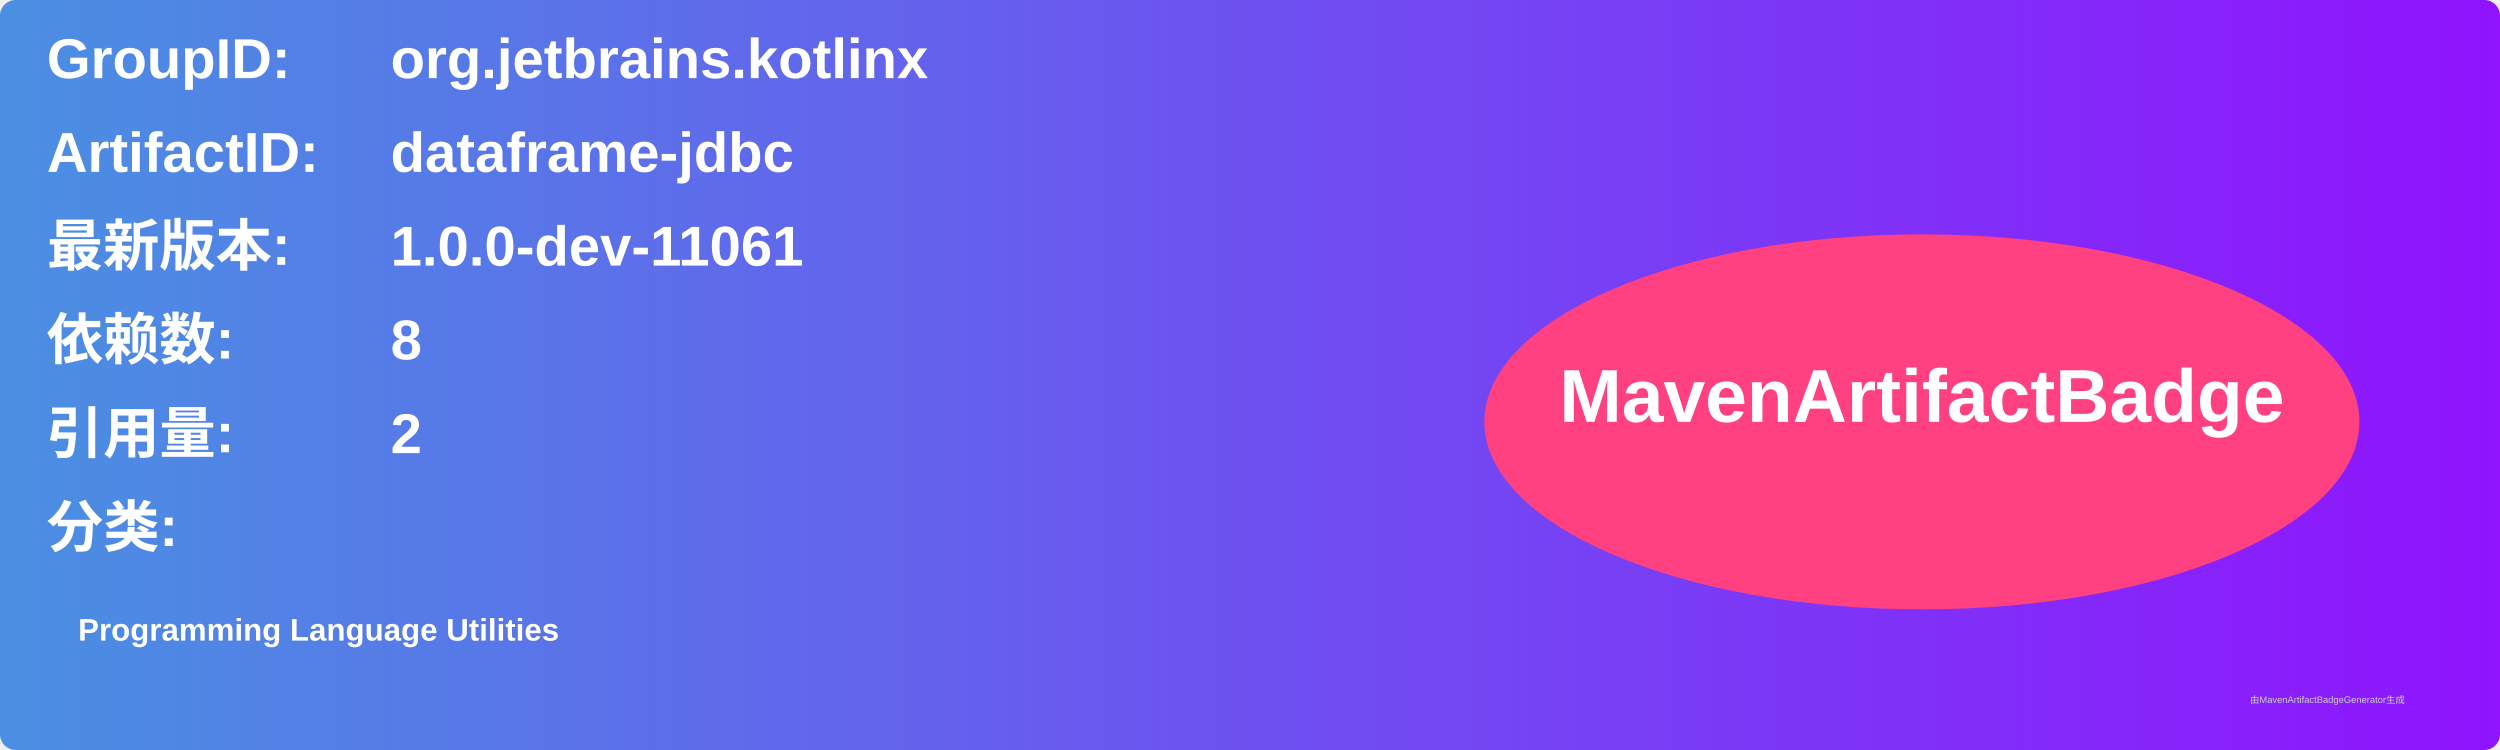
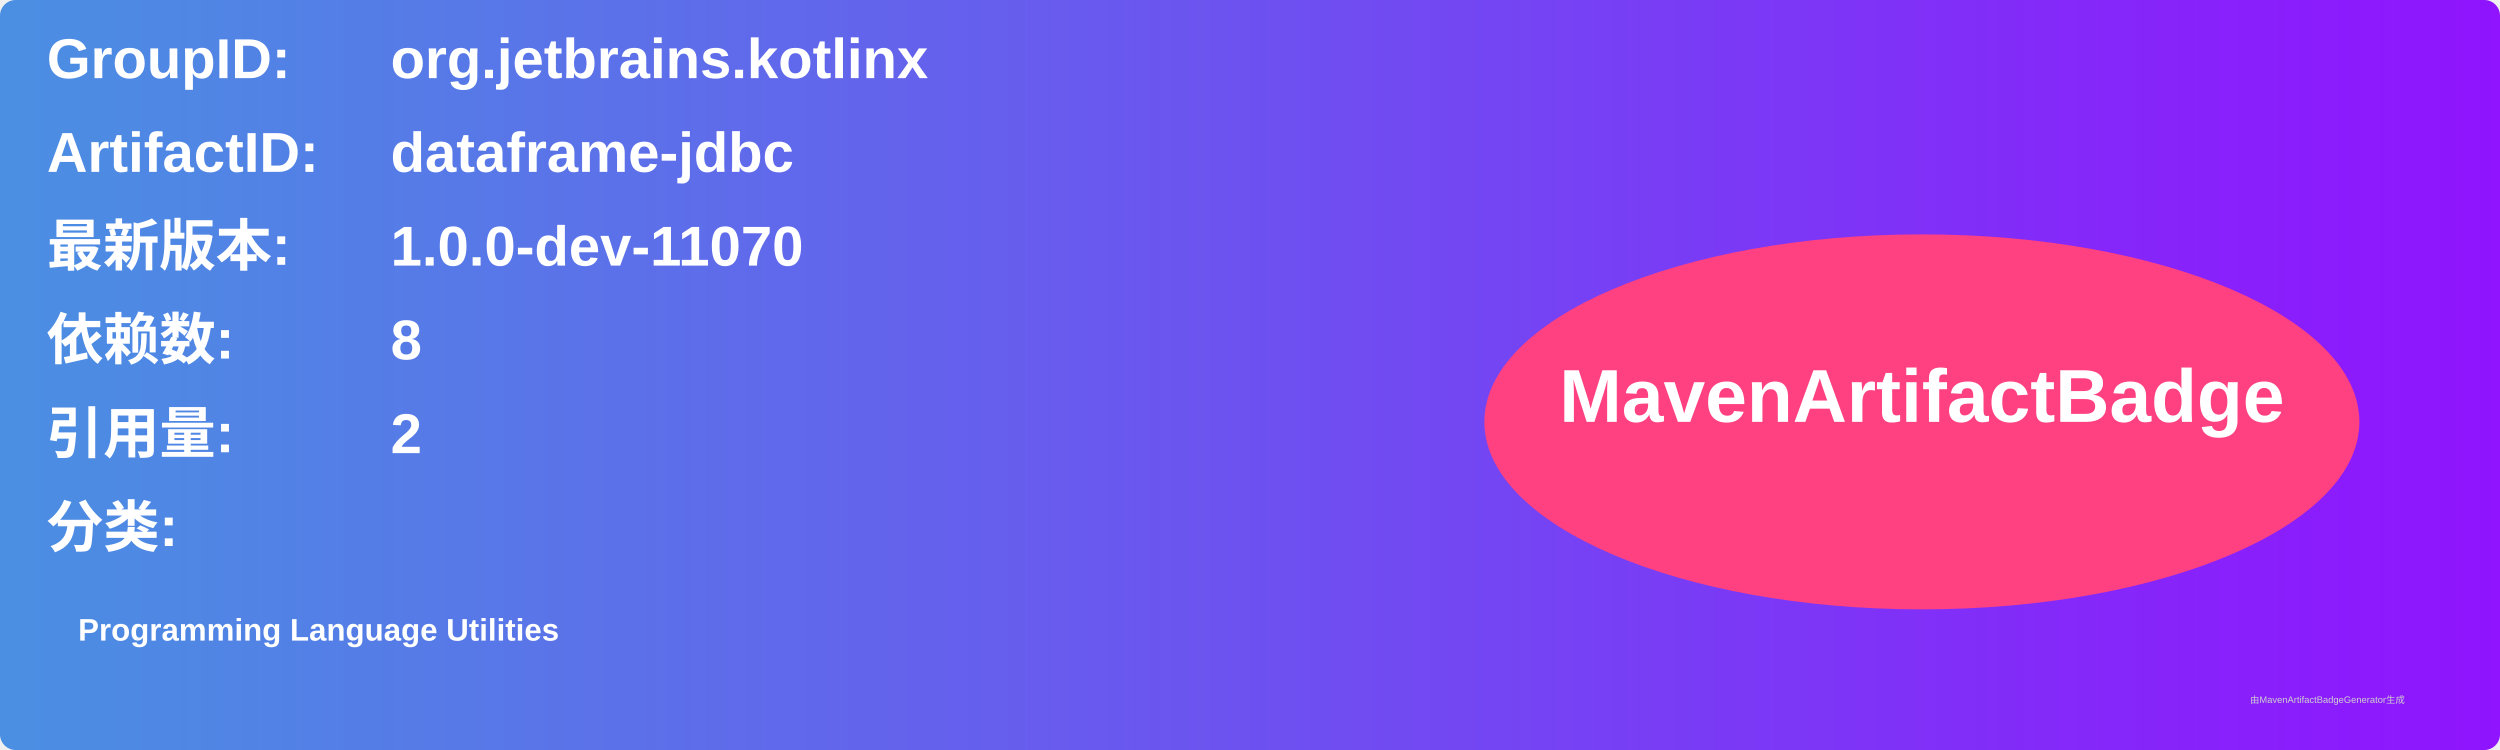
<svg xmlns="http://www.w3.org/2000/svg" width="800" height="240" viewBox="0 0 800 240">
  <linearGradient id="grad" x1="0%" y1="0%" x2="100%" y2="0%">
    <stop offset="0%" stop-color="#4a90e2" />
    <stop offset="100%" stop-color="#9013fe" />
  </linearGradient>
  <rect width="100%" height="100%" rx="5" ry="5" fill="url(#grad)" />
  <g transform="translate(15, 15)">
    <text x="0" y="10" font-family="Arial" font-size="18" fill="white" font-weight="bold" width="260">GroupID:</text>
    <text x="110" y="10" font-family="Arial" font-size="18" fill="white" font-weight="bold" width="460">org.jetbrains.kotlinx</text>
    <text x="0" y="40" font-family="Arial" font-size="18" fill="white" font-weight="bold" width="260">ArtifactID:</text>
    <text x="110" y="40" font-family="Arial" font-size="18" fill="white" font-weight="bold" width="460">dataframe-jdbc</text>
    <text x="0" y="70" font-family="Arial" font-size="18" fill="white" font-weight="bold">最新版本:</text>
    <text x="110" y="70" font-family="Arial" font-size="18" fill="white" font-weight="bold">
-       <tspan font-weight="bold">1.0.0-dev-11061</tspan>
+       <tspan font-weight="bold">1.0.0-dev-11070</tspan>
    </text>
    <text x="0" y="100" font-family="Arial" font-size="18" fill="white" font-weight="bold">依赖数: </text>
    <text x="110" y="100" font-family="Arial" font-size="18" fill="white">
      <tspan font-weight="bold">8</tspan>
    </text>
    <text x="0" y="130" font-family="Arial" font-size="18" fill="white" font-weight="bold">引用量: </text>
    <text x="110" y="130" font-family="Arial" font-size="18" fill="white">
      <tspan font-weight="bold">2</tspan>
    </text>
    <text x="0" y="160" font-family="Arial" font-size="18" fill="white" font-weight="bold">分类:</text>
    <text x="10" y="190" font-family="Arial" font-size="10" fill="white">
      <tspan font-weight="bold">Programming Language Utilities</tspan>
    </text>
    <ellipse cx="600" cy="120" rx="140" ry="60" fill="#ff4081" />
    <text x="600" y="120" text-anchor="middle" font-family="Arial" font-size="24" fill="white" font-weight="bold">MavenArtifactBadge</text>
  </g>
  <text x="720" y="225" font-family="Arial" font-size="3" fill="#d0d0d0">由MavenArtifactBadgeGenerator生成</text>
</svg>
